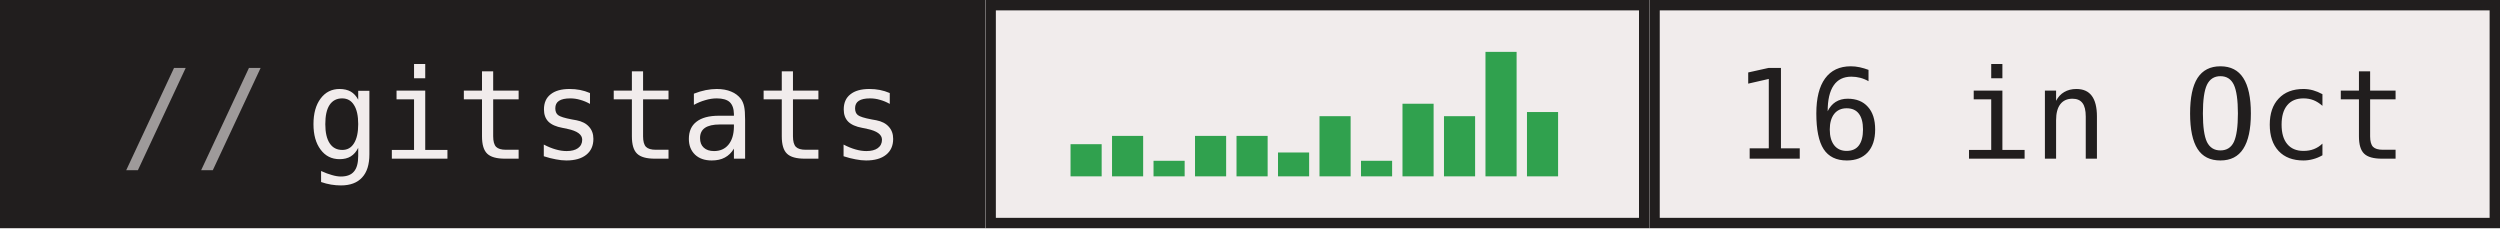
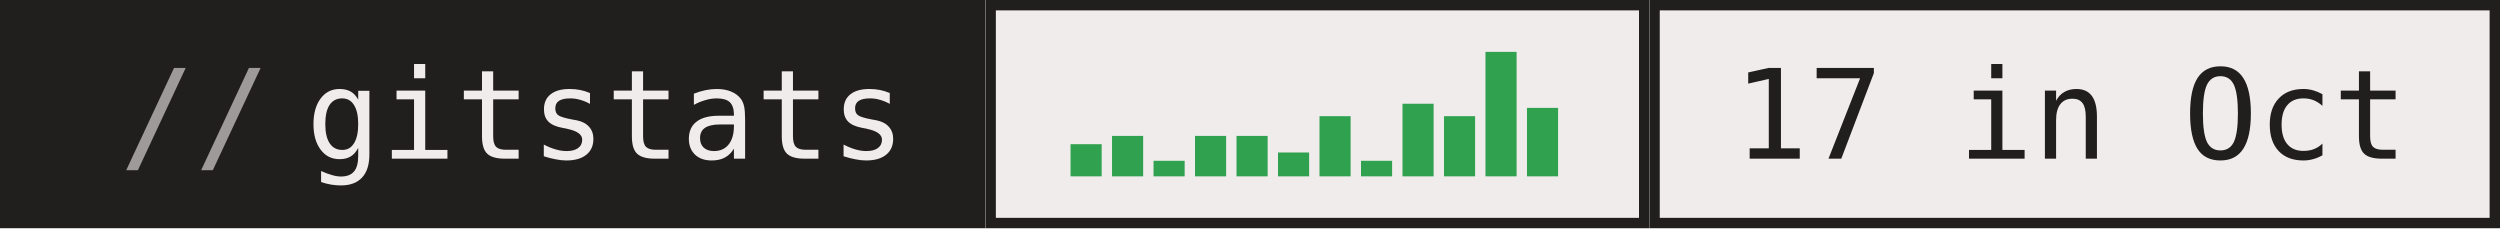
- <svg xmlns="http://www.w3.org/2000/svg" width="241" height="22" role="img" aria-label="gitstats: 16 in Oct">
+ <svg xmlns="http://www.w3.org/2000/svg" width="241" height="22" role="img" aria-label="gitstats: 17 in Oct">
  <g>
    <rect x="0" width="95" height="22" fill="#211e1e" />
    <rect x="95" width="64" height="22" fill="#f1ecec" />
    <rect x="95.5" y="0.5" width="63" height="21" fill="none" stroke="#211e1e" />
    <rect x="159" width="82" height="22" fill="#f1ecec" />
    <rect x="159.5" y="0.5" width="81" height="21" fill="none" stroke="#211e1e" />
  </g>
  <rect x="103.2" y="13.9" width="3" height="3.1" fill="#30a14e" />
  <rect x="107.2" y="13.1" width="3" height="3.9" fill="#30a14e" />
  <rect x="111.2" y="15.5" width="3" height="1.5" fill="#30a14e" />
  <rect x="115.2" y="13.1" width="3" height="3.9" fill="#30a14e" />
  <rect x="119.2" y="13.1" width="3" height="3.9" fill="#30a14e" />
  <rect x="123.2" y="14.7" width="3" height="2.3" fill="#30a14e" />
  <rect x="127.2" y="11.2" width="3" height="5.8" fill="#30a14e" />
  <rect x="131.2" y="15.5" width="3" height="1.5" fill="#30a14e" />
  <rect x="135.2" y="10.0" width="3" height="7.0" fill="#30a14e" />
  <rect x="139.2" y="11.2" width="3" height="5.8" fill="#30a14e" />
  <rect x="143.2" y="5.0" width="3" height="12.0" fill="#30a14e" />
-   <rect x="147.2" y="10.8" width="3" height="6.2" fill="#30a14e" />
+   <rect x="147.2" y="10.4" width="3" height="6.6" fill="#30a14e" />
  <g text-anchor="middle" font-family="IBM Plex Mono,JetBrains Mono,ui-monospace,SFMono-Regular,Menlo,Consolas,monospace" font-size="12" text-rendering="geometricPrecision">
    <text x="58.4" y="15.3" fill="#f1ecec" textLength="57.6">gitstats</text>
-     <text x="199.6" y="15.3" fill="#211e1e" textLength="64.8">16 in Oct</text>
+     <text x="199.6" y="15.3" fill="#211e1e" textLength="64.8">17 in Oct</text>
    <text x="18.8" y="15.3" fill="#9e9a9a">//</text>
  </g>
</svg>
